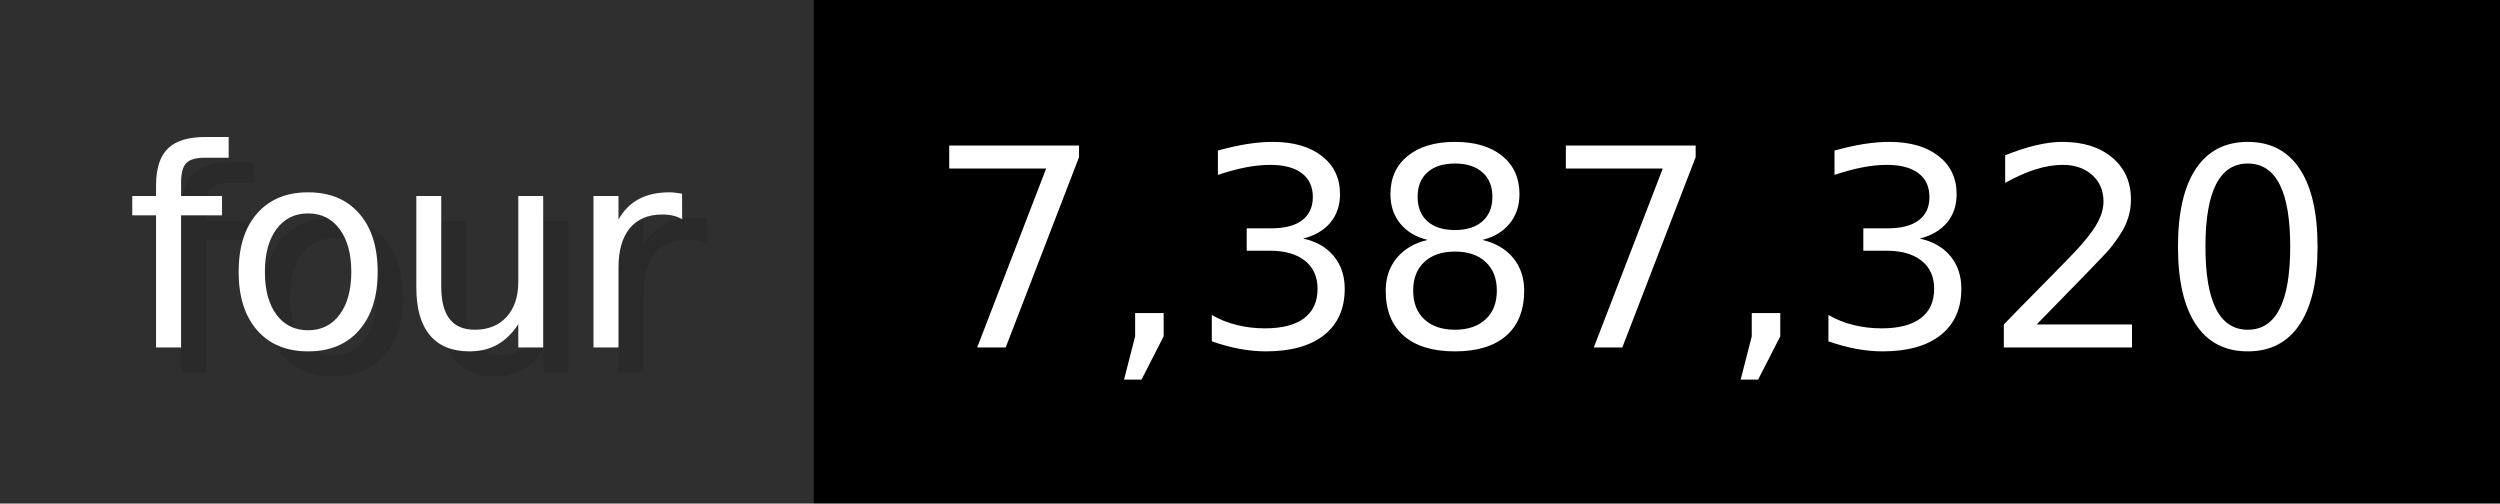
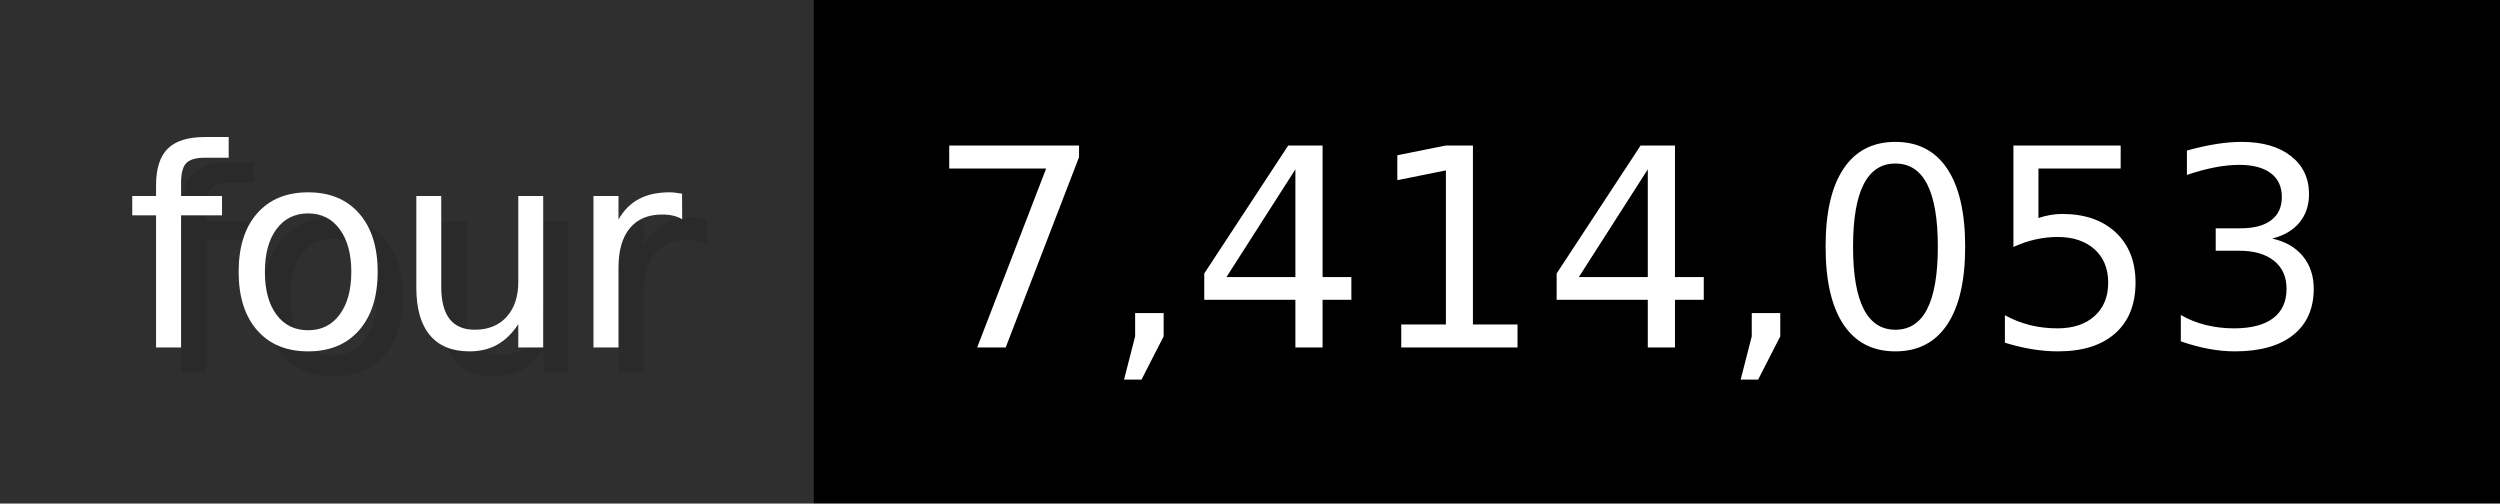
- <svg xmlns="http://www.w3.org/2000/svg" width="99.3" height="20" viewBox="0 0 993 200" role="img" aria-label="four: 7,387,320">
+ <svg xmlns="http://www.w3.org/2000/svg" width="99.3" height="20" viewBox="0 0 993 200" role="img" aria-label="four: 7,414,053">
  <g>
    <rect fill="#2F2F2F" width="323" height="200" />
    <rect fill="#" x="323" width="670" height="200" />
  </g>
  <g aria-hidden="true" fill="#fff" text-anchor="start" font-family="Verdana,DejaVu Sans,sans-serif" font-size="110">
    <text x="60" y="148" textLength="223" fill="#000" opacity="0.1">four</text>
    <text x="50" y="138" textLength="223">four</text>
-     <text x="378" y="148" textLength="570" fill="#000" opacity="0.1">7,387,320</text>
-     <text x="368" y="138" textLength="570">7,387,320</text>
+     <text x="378" y="148" textLength="570" fill="#000" opacity="0.1">7,414,053</text>
+     <text x="368" y="138" textLength="570">7,414,053</text>
  </g>
</svg>
